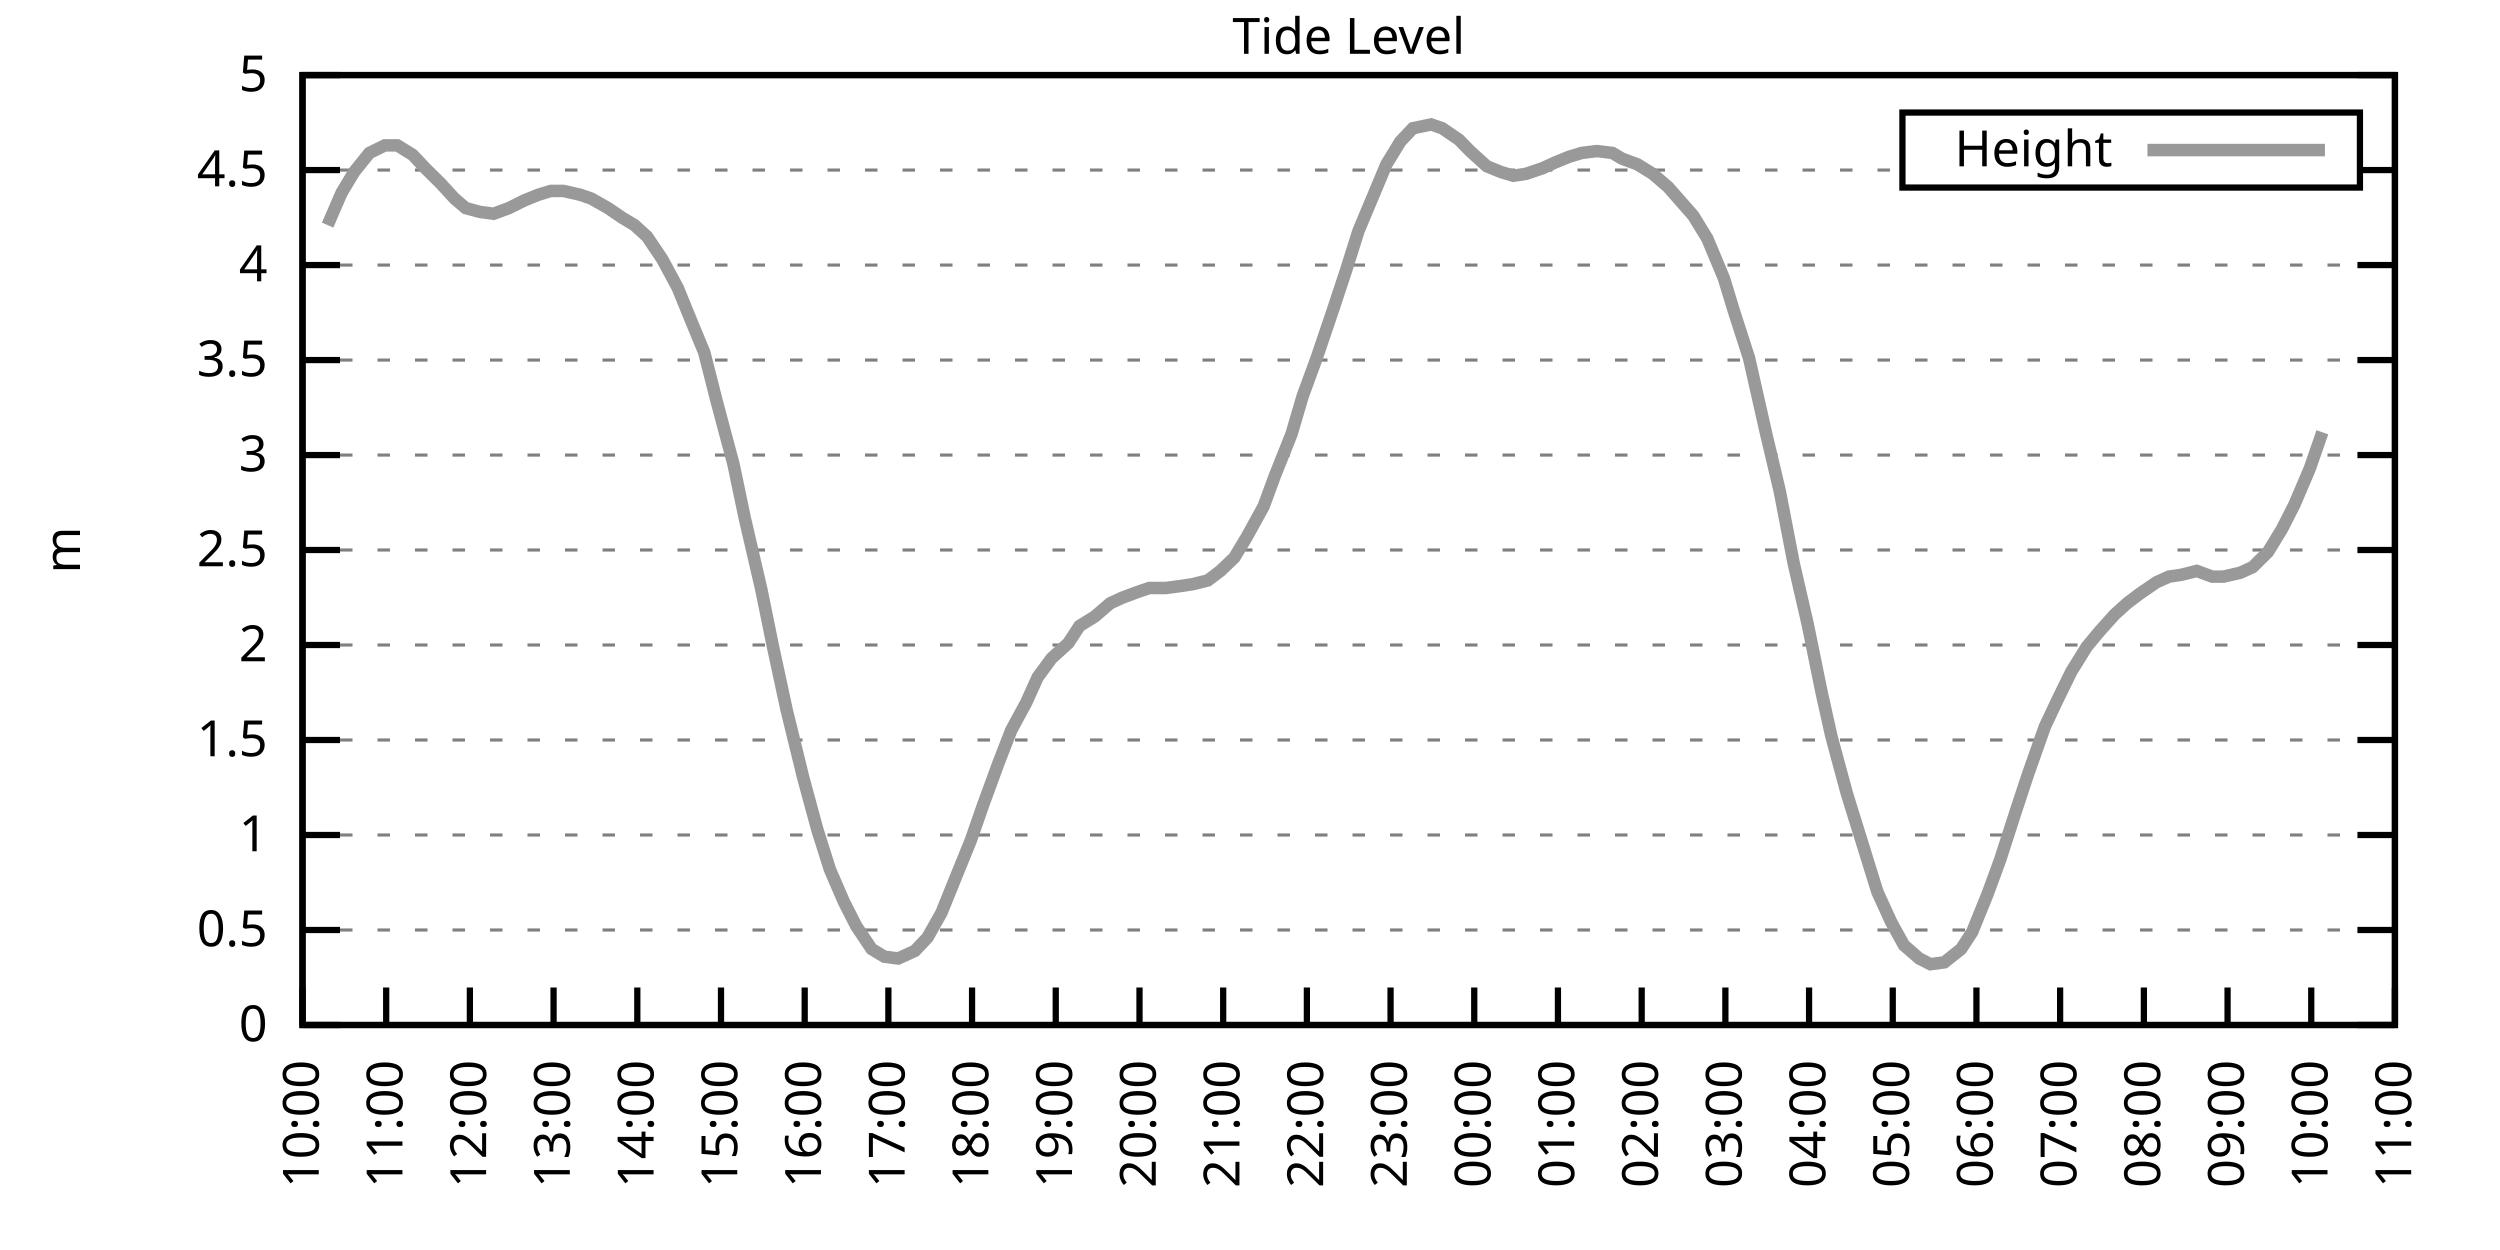
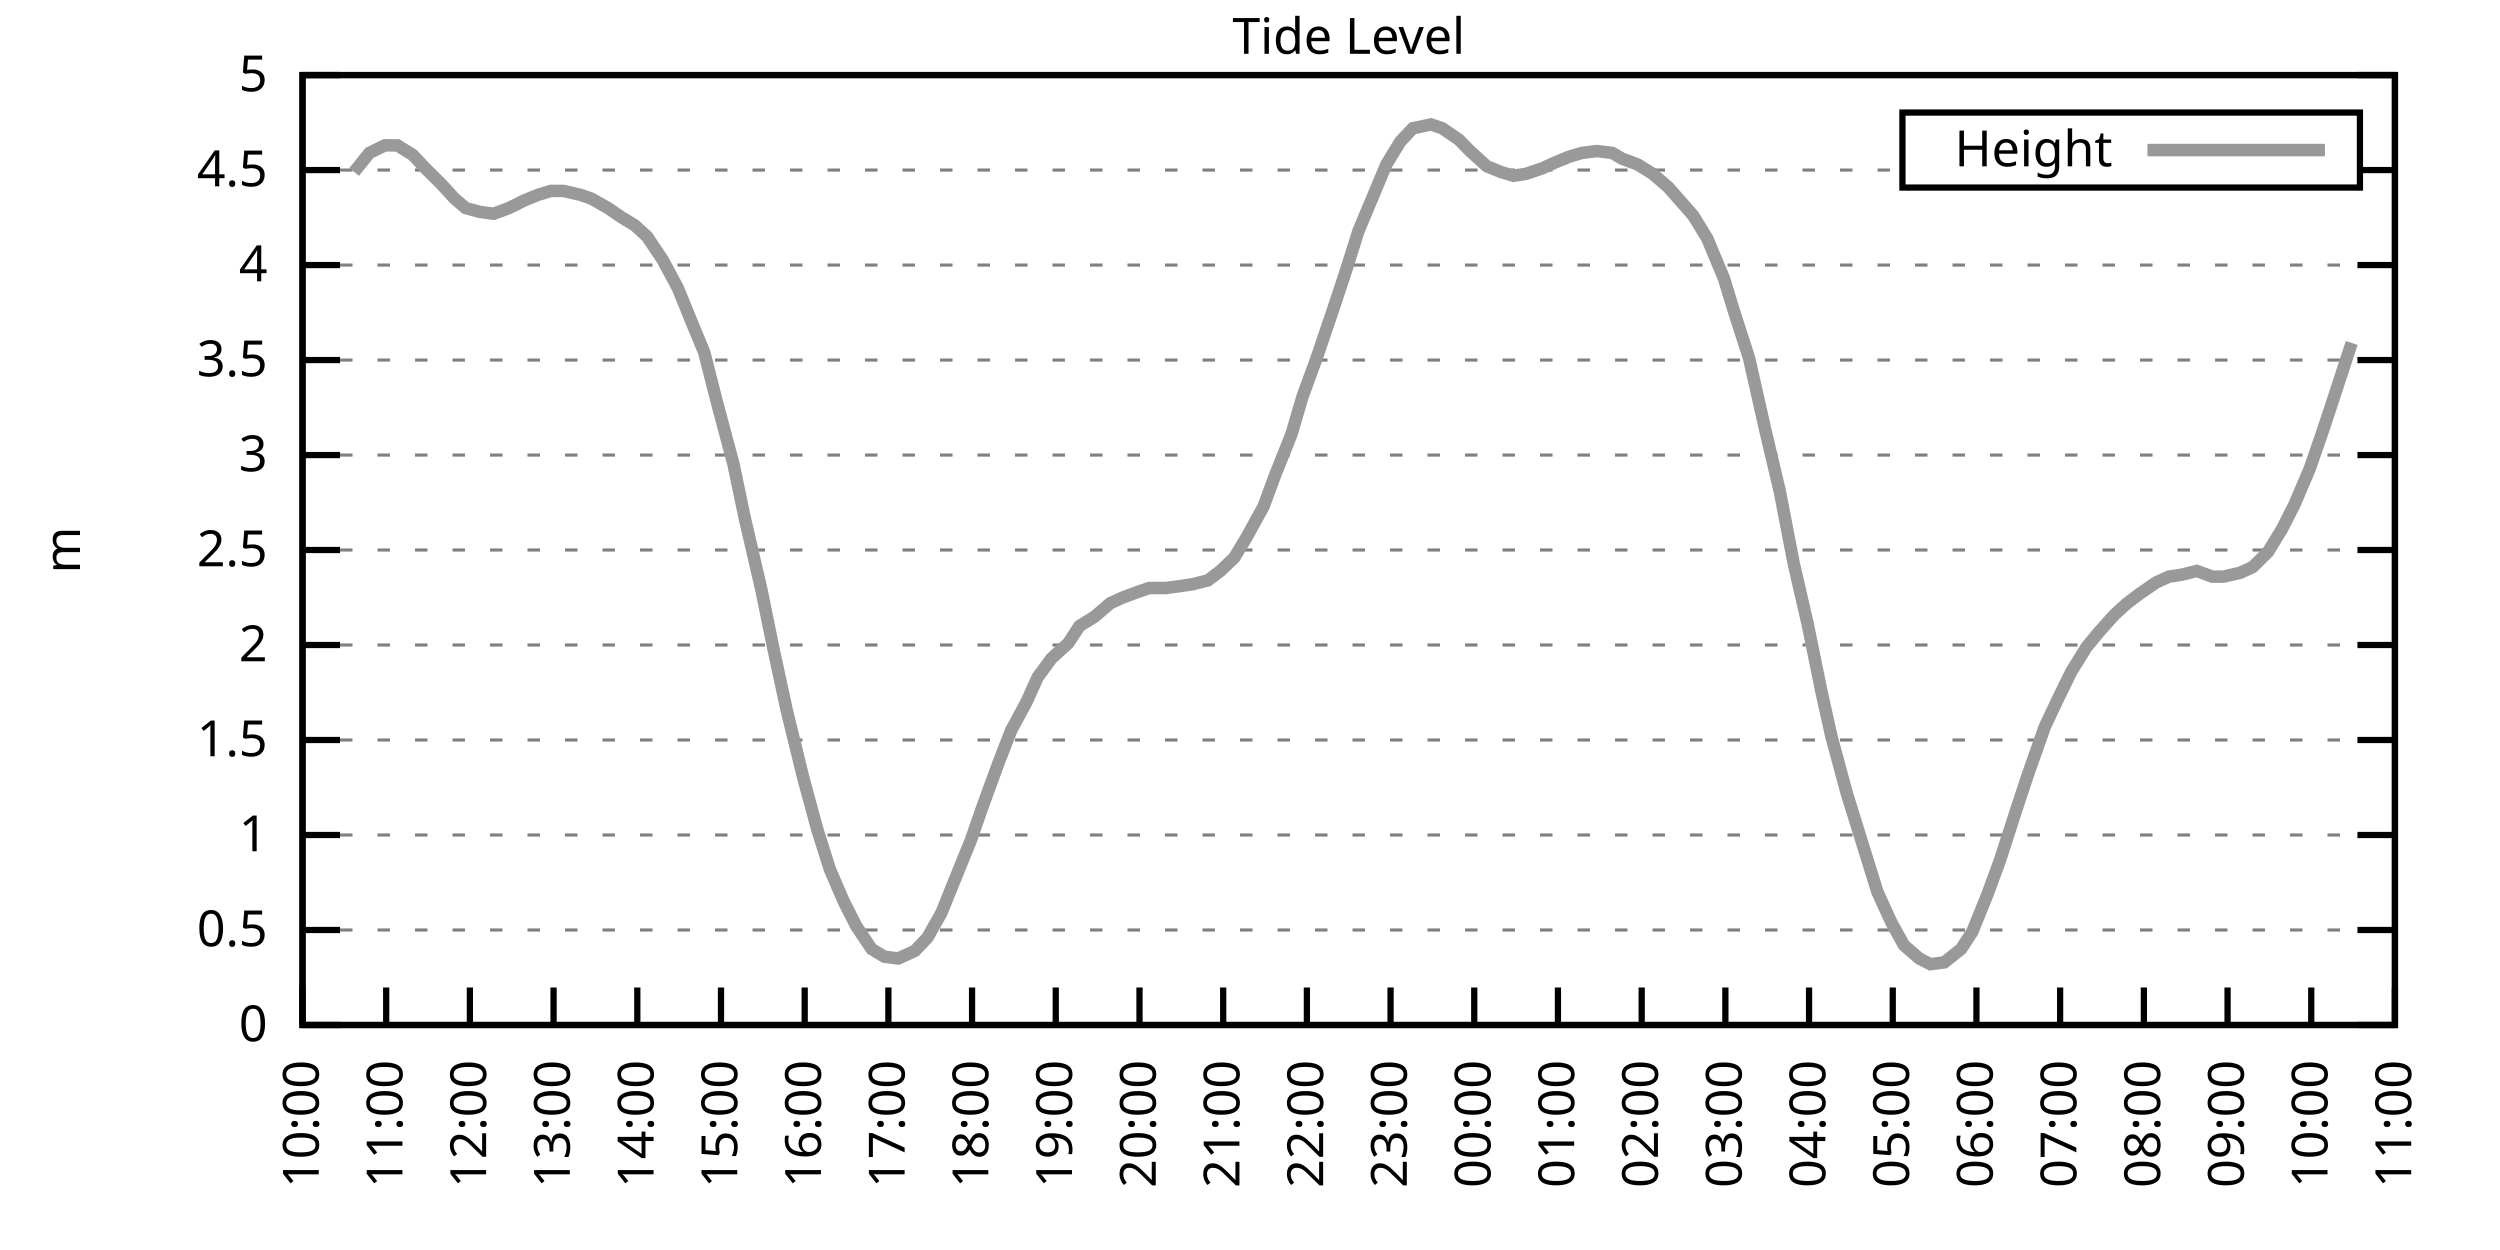
<svg xmlns="http://www.w3.org/2000/svg" xmlns:xlink="http://www.w3.org/1999/xlink" width="400" height="200" viewBox="0 0 400 200">
  <g id="gnuplot_canvas">
    <rect x="0" y="0" width="400" height="200" fill="none" />
    <defs>
      <circle id="gpDot" r="0.5" stroke-width="0.5" stroke="currentColor" />
      <path id="gpPt0" stroke-width="0.333" stroke="currentColor" d="M-1,0 h2 M0,-1 v2" />
      <path id="gpPt1" stroke-width="0.333" stroke="currentColor" d="M-1,-1 L1,1 M1,-1 L-1,1" />
      <path id="gpPt2" stroke-width="0.333" stroke="currentColor" d="M-1,0 L1,0 M0,-1 L0,1 M-1,-1 L1,1 M-1,1 L1,-1" />
      <rect id="gpPt3" stroke-width="0.333" stroke="currentColor" x="-1" y="-1" width="2" height="2" />
      <rect id="gpPt4" stroke-width="0.333" stroke="currentColor" fill="currentColor" x="-1" y="-1" width="2" height="2" />
      <circle id="gpPt5" stroke-width="0.333" stroke="currentColor" cx="0" cy="0" r="1" />
      <use xlink:href="#gpPt5" id="gpPt6" fill="currentColor" stroke="none" />
      <path id="gpPt7" stroke-width="0.333" stroke="currentColor" d="M0,-1.33 L-1.33,0.67 L1.33,0.67 z" />
      <use xlink:href="#gpPt7" id="gpPt8" fill="currentColor" stroke="none" />
      <use xlink:href="#gpPt7" id="gpPt9" stroke="currentColor" transform="rotate(180)" />
      <use xlink:href="#gpPt9" id="gpPt10" fill="currentColor" stroke="none" />
      <use xlink:href="#gpPt3" id="gpPt11" stroke="currentColor" transform="rotate(45)" />
      <use xlink:href="#gpPt11" id="gpPt12" fill="currentColor" stroke="none" />
      <path id="gpPt13" stroke-width="0.333" stroke="currentColor" d="M0,1.330 L1.265,0.411 L0.782,-1.067 L-0.782,-1.076 L-1.265,0.411 z" />
      <use xlink:href="#gpPt13" id="gpPt14" fill="currentColor" stroke="none" />
      <filter id="textbox" filterUnits="objectBoundingBox" x="0" y="0" height="1" width="1">
        <feFlood flood-color="white" flood-opacity="1" result="bgnd" />
        <feComposite in="SourceGraphic" in2="bgnd" operator="atop" />
      </filter>
      <filter id="greybox" filterUnits="objectBoundingBox" x="0" y="0" height="1" width="1">
        <feFlood flood-color="lightgrey" flood-opacity="1" result="grey" />
        <feComposite in="SourceGraphic" in2="grey" operator="atop" />
      </filter>
    </defs>
    <g fill="none" color="white" stroke="currentColor" stroke-width="1.00" stroke-linecap="butt" stroke-linejoin="miter">
</g>
    <g fill="none" color="black" stroke="currentColor" stroke-width="1.00" stroke-linecap="butt" stroke-linejoin="miter">
      <g stroke="none" shape-rendering="crispEdges">
        <polygon fill="rgb(255, 255, 255)" points="48.40,164.00 383.18,164.00 383.18,12.02 48.40,12.02 " />
      </g>
    </g>
    <g fill="none" color="black" stroke="currentColor" stroke-width="1.00" stroke-linecap="butt" stroke-linejoin="miter">
</g>
    <g fill="none" color="black" stroke="black" stroke-width="0.50" stroke-linecap="butt" stroke-linejoin="miter">
</g>
    <g fill="none" color="gray" stroke="currentColor" stroke-width="0.50" stroke-linecap="butt" stroke-linejoin="miter">
      <path stroke="gray" stroke-dasharray="2,4" class="gridline" d="M48.40,164.00 L383.19,164.00  " />
    </g>
    <g fill="none" color="gray" stroke="gray" stroke-width="1.00" stroke-linecap="butt" stroke-linejoin="miter">
</g>
    <g fill="none" color="black" stroke="currentColor" stroke-width="1.00" stroke-linecap="butt" stroke-linejoin="miter">
      <path stroke="black" d="M48.40,164.00 L54.40,164.00 M383.19,164.00 L377.19,164.00  " />
      <g transform="translate(42.80,166.60)" stroke="none" fill="black" font-family="Sans" font-size="8.00" text-anchor="end">
        <text>
          <tspan font-family="Sans"> 0</tspan>
        </text>
      </g>
    </g>
    <g fill="none" color="black" stroke="currentColor" stroke-width="1.00" stroke-linecap="butt" stroke-linejoin="miter">
</g>
    <g fill="none" color="black" stroke="black" stroke-width="0.50" stroke-linecap="butt" stroke-linejoin="miter">
</g>
    <g fill="none" color="gray" stroke="currentColor" stroke-width="0.50" stroke-linecap="butt" stroke-linejoin="miter">
      <path stroke="gray" stroke-dasharray="2,4" class="gridline" d="M48.40,148.80 L383.19,148.80  " />
    </g>
    <g fill="none" color="gray" stroke="gray" stroke-width="1.00" stroke-linecap="butt" stroke-linejoin="miter">
</g>
    <g fill="none" color="black" stroke="currentColor" stroke-width="1.00" stroke-linecap="butt" stroke-linejoin="miter">
      <path stroke="black" d="M48.40,148.80 L54.40,148.80 M383.19,148.80 L377.19,148.80  " />
      <g transform="translate(42.80,151.40)" stroke="none" fill="black" font-family="Sans" font-size="8.00" text-anchor="end">
        <text>
          <tspan font-family="Sans"> 0.5</tspan>
        </text>
      </g>
    </g>
    <g fill="none" color="black" stroke="currentColor" stroke-width="1.00" stroke-linecap="butt" stroke-linejoin="miter">
</g>
    <g fill="none" color="black" stroke="black" stroke-width="0.50" stroke-linecap="butt" stroke-linejoin="miter">
</g>
    <g fill="none" color="gray" stroke="currentColor" stroke-width="0.50" stroke-linecap="butt" stroke-linejoin="miter">
      <path stroke="gray" stroke-dasharray="2,4" class="gridline" d="M48.40,133.60 L383.19,133.60  " />
    </g>
    <g fill="none" color="gray" stroke="gray" stroke-width="1.00" stroke-linecap="butt" stroke-linejoin="miter">
</g>
    <g fill="none" color="black" stroke="currentColor" stroke-width="1.00" stroke-linecap="butt" stroke-linejoin="miter">
      <path stroke="black" d="M48.40,133.60 L54.40,133.60 M383.19,133.60 L377.19,133.60  " />
      <g transform="translate(42.80,136.20)" stroke="none" fill="black" font-family="Sans" font-size="8.00" text-anchor="end">
        <text>
          <tspan font-family="Sans"> 1</tspan>
        </text>
      </g>
    </g>
    <g fill="none" color="black" stroke="currentColor" stroke-width="1.00" stroke-linecap="butt" stroke-linejoin="miter">
</g>
    <g fill="none" color="black" stroke="black" stroke-width="0.50" stroke-linecap="butt" stroke-linejoin="miter">
</g>
    <g fill="none" color="gray" stroke="currentColor" stroke-width="0.50" stroke-linecap="butt" stroke-linejoin="miter">
      <path stroke="gray" stroke-dasharray="2,4" class="gridline" d="M48.40,118.40 L383.19,118.40  " />
    </g>
    <g fill="none" color="gray" stroke="gray" stroke-width="1.00" stroke-linecap="butt" stroke-linejoin="miter">
</g>
    <g fill="none" color="black" stroke="currentColor" stroke-width="1.00" stroke-linecap="butt" stroke-linejoin="miter">
      <path stroke="black" d="M48.40,118.40 L54.40,118.40 M383.19,118.40 L377.19,118.40  " />
      <g transform="translate(42.80,121.00)" stroke="none" fill="black" font-family="Sans" font-size="8.00" text-anchor="end">
        <text>
          <tspan font-family="Sans"> 1.5</tspan>
        </text>
      </g>
    </g>
    <g fill="none" color="black" stroke="currentColor" stroke-width="1.00" stroke-linecap="butt" stroke-linejoin="miter">
</g>
    <g fill="none" color="black" stroke="black" stroke-width="0.50" stroke-linecap="butt" stroke-linejoin="miter">
</g>
    <g fill="none" color="gray" stroke="currentColor" stroke-width="0.50" stroke-linecap="butt" stroke-linejoin="miter">
      <path stroke="gray" stroke-dasharray="2,4" class="gridline" d="M48.40,103.20 L383.19,103.20  " />
    </g>
    <g fill="none" color="gray" stroke="gray" stroke-width="1.00" stroke-linecap="butt" stroke-linejoin="miter">
</g>
    <g fill="none" color="black" stroke="currentColor" stroke-width="1.00" stroke-linecap="butt" stroke-linejoin="miter">
      <path stroke="black" d="M48.40,103.20 L54.40,103.20 M383.19,103.20 L377.19,103.20  " />
      <g transform="translate(42.80,105.80)" stroke="none" fill="black" font-family="Sans" font-size="8.00" text-anchor="end">
        <text>
          <tspan font-family="Sans"> 2</tspan>
        </text>
      </g>
    </g>
    <g fill="none" color="black" stroke="currentColor" stroke-width="1.00" stroke-linecap="butt" stroke-linejoin="miter">
</g>
    <g fill="none" color="black" stroke="black" stroke-width="0.50" stroke-linecap="butt" stroke-linejoin="miter">
</g>
    <g fill="none" color="gray" stroke="currentColor" stroke-width="0.50" stroke-linecap="butt" stroke-linejoin="miter">
      <path stroke="gray" stroke-dasharray="2,4" class="gridline" d="M48.40,88.00 L383.19,88.00  " />
    </g>
    <g fill="none" color="gray" stroke="gray" stroke-width="1.00" stroke-linecap="butt" stroke-linejoin="miter">
</g>
    <g fill="none" color="black" stroke="currentColor" stroke-width="1.00" stroke-linecap="butt" stroke-linejoin="miter">
      <path stroke="black" d="M48.40,88.00 L54.40,88.00 M383.19,88.00 L377.19,88.00  " />
      <g transform="translate(42.80,90.60)" stroke="none" fill="black" font-family="Sans" font-size="8.00" text-anchor="end">
        <text>
          <tspan font-family="Sans"> 2.5</tspan>
        </text>
      </g>
    </g>
    <g fill="none" color="black" stroke="currentColor" stroke-width="1.00" stroke-linecap="butt" stroke-linejoin="miter">
</g>
    <g fill="none" color="black" stroke="black" stroke-width="0.50" stroke-linecap="butt" stroke-linejoin="miter">
</g>
    <g fill="none" color="gray" stroke="currentColor" stroke-width="0.50" stroke-linecap="butt" stroke-linejoin="miter">
      <path stroke="gray" stroke-dasharray="2,4" class="gridline" d="M48.40,72.81 L383.19,72.81  " />
    </g>
    <g fill="none" color="gray" stroke="gray" stroke-width="1.00" stroke-linecap="butt" stroke-linejoin="miter">
</g>
    <g fill="none" color="black" stroke="currentColor" stroke-width="1.00" stroke-linecap="butt" stroke-linejoin="miter">
      <path stroke="black" d="M48.40,72.81 L54.40,72.81 M383.19,72.81 L377.19,72.81  " />
      <g transform="translate(42.80,75.41)" stroke="none" fill="black" font-family="Sans" font-size="8.00" text-anchor="end">
        <text>
          <tspan font-family="Sans"> 3</tspan>
        </text>
      </g>
    </g>
    <g fill="none" color="black" stroke="currentColor" stroke-width="1.00" stroke-linecap="butt" stroke-linejoin="miter">
</g>
    <g fill="none" color="black" stroke="black" stroke-width="0.50" stroke-linecap="butt" stroke-linejoin="miter">
</g>
    <g fill="none" color="gray" stroke="currentColor" stroke-width="0.50" stroke-linecap="butt" stroke-linejoin="miter">
      <path stroke="gray" stroke-dasharray="2,4" class="gridline" d="M48.40,57.61 L383.19,57.61  " />
    </g>
    <g fill="none" color="gray" stroke="gray" stroke-width="1.00" stroke-linecap="butt" stroke-linejoin="miter">
</g>
    <g fill="none" color="black" stroke="currentColor" stroke-width="1.00" stroke-linecap="butt" stroke-linejoin="miter">
      <path stroke="black" d="M48.40,57.61 L54.40,57.61 M383.19,57.61 L377.19,57.61  " />
      <g transform="translate(42.80,60.21)" stroke="none" fill="black" font-family="Sans" font-size="8.00" text-anchor="end">
        <text>
          <tspan font-family="Sans"> 3.5</tspan>
        </text>
      </g>
    </g>
    <g fill="none" color="black" stroke="currentColor" stroke-width="1.00" stroke-linecap="butt" stroke-linejoin="miter">
</g>
    <g fill="none" color="black" stroke="black" stroke-width="0.50" stroke-linecap="butt" stroke-linejoin="miter">
</g>
    <g fill="none" color="gray" stroke="currentColor" stroke-width="0.50" stroke-linecap="butt" stroke-linejoin="miter">
      <path stroke="gray" stroke-dasharray="2,4" class="gridline" d="M48.40,42.41 L383.19,42.41  " />
    </g>
    <g fill="none" color="gray" stroke="gray" stroke-width="1.00" stroke-linecap="butt" stroke-linejoin="miter">
</g>
    <g fill="none" color="black" stroke="currentColor" stroke-width="1.00" stroke-linecap="butt" stroke-linejoin="miter">
      <path stroke="black" d="M48.40,42.41 L54.40,42.41 M383.19,42.41 L377.19,42.41  " />
      <g transform="translate(42.80,45.01)" stroke="none" fill="black" font-family="Sans" font-size="8.00" text-anchor="end">
        <text>
          <tspan font-family="Sans"> 4</tspan>
        </text>
      </g>
    </g>
    <g fill="none" color="black" stroke="currentColor" stroke-width="1.00" stroke-linecap="butt" stroke-linejoin="miter">
</g>
    <g fill="none" color="black" stroke="black" stroke-width="0.50" stroke-linecap="butt" stroke-linejoin="miter">
</g>
    <g fill="none" color="gray" stroke="currentColor" stroke-width="0.50" stroke-linecap="butt" stroke-linejoin="miter">
      <path stroke="gray" stroke-dasharray="2,4" class="gridline" d="M48.40,27.21 L304.39,27.21 M377.59,27.21 L383.19,27.21  " />
    </g>
    <g fill="none" color="gray" stroke="gray" stroke-width="1.00" stroke-linecap="butt" stroke-linejoin="miter">
</g>
    <g fill="none" color="black" stroke="currentColor" stroke-width="1.00" stroke-linecap="butt" stroke-linejoin="miter">
      <path stroke="black" d="M48.40,27.21 L54.40,27.21 M383.19,27.21 L377.19,27.21  " />
      <g transform="translate(42.80,29.81)" stroke="none" fill="black" font-family="Sans" font-size="8.00" text-anchor="end">
        <text>
          <tspan font-family="Sans"> 4.5</tspan>
        </text>
      </g>
    </g>
    <g fill="none" color="black" stroke="currentColor" stroke-width="1.00" stroke-linecap="butt" stroke-linejoin="miter">
</g>
    <g fill="none" color="black" stroke="black" stroke-width="0.50" stroke-linecap="butt" stroke-linejoin="miter">
</g>
    <g fill="none" color="gray" stroke="currentColor" stroke-width="0.50" stroke-linecap="butt" stroke-linejoin="miter">
      <path stroke="gray" stroke-dasharray="2,4" class="gridline" d="M48.40,12.01 L383.19,12.01  " />
    </g>
    <g fill="none" color="gray" stroke="gray" stroke-width="1.00" stroke-linecap="butt" stroke-linejoin="miter">
</g>
    <g fill="none" color="black" stroke="currentColor" stroke-width="1.00" stroke-linecap="butt" stroke-linejoin="miter">
      <path stroke="black" d="M48.40,12.01 L54.40,12.01 M383.19,12.01 L377.19,12.01  " />
      <g transform="translate(42.80,14.61)" stroke="none" fill="black" font-family="Sans" font-size="8.00" text-anchor="end">
        <text>
          <tspan font-family="Sans"> 5</tspan>
        </text>
      </g>
    </g>
    <g fill="none" color="black" stroke="currentColor" stroke-width="1.00" stroke-linecap="butt" stroke-linejoin="miter">
      <path stroke="black" d="M48.40,164.00 L48.40,158.00  " />
      <g transform="translate(51.00,169.60) rotate(270.00)" stroke="none" fill="black" font-family="Sans" font-size="8.00" text-anchor="end">
        <text>
          <tspan font-family="Sans">10:00</tspan>
        </text>
      </g>
    </g>
    <g fill="none" color="black" stroke="currentColor" stroke-width="1.00" stroke-linecap="butt" stroke-linejoin="miter">
      <path stroke="black" d="M61.79,164.00 L61.79,158.00  " />
      <g transform="translate(64.39,169.60) rotate(270.00)" stroke="none" fill="black" font-family="Sans" font-size="8.00" text-anchor="end">
        <text>
          <tspan font-family="Sans">11:00</tspan>
        </text>
      </g>
    </g>
    <g fill="none" color="black" stroke="currentColor" stroke-width="1.00" stroke-linecap="butt" stroke-linejoin="miter">
      <path stroke="black" d="M75.18,164.00 L75.18,158.00  " />
      <g transform="translate(77.78,169.60) rotate(270.00)" stroke="none" fill="black" font-family="Sans" font-size="8.00" text-anchor="end">
        <text>
          <tspan font-family="Sans">12:00</tspan>
        </text>
      </g>
    </g>
    <g fill="none" color="black" stroke="currentColor" stroke-width="1.00" stroke-linecap="butt" stroke-linejoin="miter">
      <path stroke="black" d="M88.57,164.00 L88.57,158.00  " />
      <g transform="translate(91.17,169.60) rotate(270.00)" stroke="none" fill="black" font-family="Sans" font-size="8.00" text-anchor="end">
        <text>
          <tspan font-family="Sans">13:00</tspan>
        </text>
      </g>
    </g>
    <g fill="none" color="black" stroke="currentColor" stroke-width="1.00" stroke-linecap="butt" stroke-linejoin="miter">
      <path stroke="black" d="M101.97,164.00 L101.97,158.00  " />
      <g transform="translate(104.57,169.60) rotate(270.00)" stroke="none" fill="black" font-family="Sans" font-size="8.00" text-anchor="end">
        <text>
          <tspan font-family="Sans">14:00</tspan>
        </text>
      </g>
    </g>
    <g fill="none" color="black" stroke="currentColor" stroke-width="1.00" stroke-linecap="butt" stroke-linejoin="miter">
      <path stroke="black" d="M115.36,164.00 L115.36,158.00  " />
      <g transform="translate(117.96,169.60) rotate(270.00)" stroke="none" fill="black" font-family="Sans" font-size="8.00" text-anchor="end">
        <text>
          <tspan font-family="Sans">15:00</tspan>
        </text>
      </g>
    </g>
    <g fill="none" color="black" stroke="currentColor" stroke-width="1.00" stroke-linecap="butt" stroke-linejoin="miter">
      <path stroke="black" d="M128.75,164.00 L128.75,158.00  " />
      <g transform="translate(131.35,169.60) rotate(270.00)" stroke="none" fill="black" font-family="Sans" font-size="8.00" text-anchor="end">
        <text>
          <tspan font-family="Sans">16:00</tspan>
        </text>
      </g>
    </g>
    <g fill="none" color="black" stroke="currentColor" stroke-width="1.00" stroke-linecap="butt" stroke-linejoin="miter">
      <path stroke="black" d="M142.14,164.00 L142.14,158.00  " />
      <g transform="translate(144.74,169.60) rotate(270.00)" stroke="none" fill="black" font-family="Sans" font-size="8.00" text-anchor="end">
        <text>
          <tspan font-family="Sans">17:00</tspan>
        </text>
      </g>
    </g>
    <g fill="none" color="black" stroke="currentColor" stroke-width="1.00" stroke-linecap="butt" stroke-linejoin="miter">
      <path stroke="black" d="M155.53,164.00 L155.53,158.00  " />
      <g transform="translate(158.13,169.60) rotate(270.00)" stroke="none" fill="black" font-family="Sans" font-size="8.00" text-anchor="end">
        <text>
          <tspan font-family="Sans">18:00</tspan>
        </text>
      </g>
    </g>
    <g fill="none" color="black" stroke="currentColor" stroke-width="1.00" stroke-linecap="butt" stroke-linejoin="miter">
      <path stroke="black" d="M168.92,164.00 L168.92,158.00  " />
      <g transform="translate(171.52,169.60) rotate(270.00)" stroke="none" fill="black" font-family="Sans" font-size="8.00" text-anchor="end">
        <text>
          <tspan font-family="Sans">19:00</tspan>
        </text>
      </g>
    </g>
    <g fill="none" color="black" stroke="currentColor" stroke-width="1.00" stroke-linecap="butt" stroke-linejoin="miter">
      <path stroke="black" d="M182.32,164.00 L182.32,158.00  " />
      <g transform="translate(184.92,169.60) rotate(270.00)" stroke="none" fill="black" font-family="Sans" font-size="8.00" text-anchor="end">
        <text>
          <tspan font-family="Sans">20:00</tspan>
        </text>
      </g>
    </g>
    <g fill="none" color="black" stroke="currentColor" stroke-width="1.00" stroke-linecap="butt" stroke-linejoin="miter">
      <path stroke="black" d="M195.71,164.00 L195.71,158.00  " />
      <g transform="translate(198.31,169.60) rotate(270.00)" stroke="none" fill="black" font-family="Sans" font-size="8.00" text-anchor="end">
        <text>
          <tspan font-family="Sans">21:00</tspan>
        </text>
      </g>
    </g>
    <g fill="none" color="black" stroke="currentColor" stroke-width="1.00" stroke-linecap="butt" stroke-linejoin="miter">
      <path stroke="black" d="M209.10,164.00 L209.10,158.00  " />
      <g transform="translate(211.70,169.60) rotate(270.00)" stroke="none" fill="black" font-family="Sans" font-size="8.00" text-anchor="end">
        <text>
          <tspan font-family="Sans">22:00</tspan>
        </text>
      </g>
    </g>
    <g fill="none" color="black" stroke="currentColor" stroke-width="1.00" stroke-linecap="butt" stroke-linejoin="miter">
      <path stroke="black" d="M222.49,164.00 L222.49,158.00  " />
      <g transform="translate(225.09,169.60) rotate(270.00)" stroke="none" fill="black" font-family="Sans" font-size="8.00" text-anchor="end">
        <text>
          <tspan font-family="Sans">23:00</tspan>
        </text>
      </g>
    </g>
    <g fill="none" color="black" stroke="currentColor" stroke-width="1.00" stroke-linecap="butt" stroke-linejoin="miter">
      <path stroke="black" d="M235.88,164.00 L235.88,158.00  " />
      <g transform="translate(238.48,169.60) rotate(270.00)" stroke="none" fill="black" font-family="Sans" font-size="8.00" text-anchor="end">
        <text>
          <tspan font-family="Sans">00:00</tspan>
        </text>
      </g>
    </g>
    <g fill="none" color="black" stroke="currentColor" stroke-width="1.00" stroke-linecap="butt" stroke-linejoin="miter">
      <path stroke="black" d="M249.27,164.00 L249.27,158.00  " />
      <g transform="translate(251.87,169.60) rotate(270.00)" stroke="none" fill="black" font-family="Sans" font-size="8.00" text-anchor="end">
        <text>
          <tspan font-family="Sans">01:00</tspan>
        </text>
      </g>
    </g>
    <g fill="none" color="black" stroke="currentColor" stroke-width="1.00" stroke-linecap="butt" stroke-linejoin="miter">
      <path stroke="black" d="M262.67,164.00 L262.67,158.00  " />
      <g transform="translate(265.27,169.60) rotate(270.00)" stroke="none" fill="black" font-family="Sans" font-size="8.00" text-anchor="end">
        <text>
          <tspan font-family="Sans">02:00</tspan>
        </text>
      </g>
    </g>
    <g fill="none" color="black" stroke="currentColor" stroke-width="1.00" stroke-linecap="butt" stroke-linejoin="miter">
      <path stroke="black" d="M276.06,164.00 L276.06,158.00  " />
      <g transform="translate(278.66,169.60) rotate(270.00)" stroke="none" fill="black" font-family="Sans" font-size="8.00" text-anchor="end">
        <text>
          <tspan font-family="Sans">03:00</tspan>
        </text>
      </g>
    </g>
    <g fill="none" color="black" stroke="currentColor" stroke-width="1.00" stroke-linecap="butt" stroke-linejoin="miter">
      <path stroke="black" d="M289.45,164.00 L289.45,158.00  " />
      <g transform="translate(292.05,169.60) rotate(270.00)" stroke="none" fill="black" font-family="Sans" font-size="8.00" text-anchor="end">
        <text>
          <tspan font-family="Sans">04:00</tspan>
        </text>
      </g>
    </g>
    <g fill="none" color="black" stroke="currentColor" stroke-width="1.00" stroke-linecap="butt" stroke-linejoin="miter">
      <path stroke="black" d="M302.84,164.00 L302.84,158.00  " />
      <g transform="translate(305.44,169.60) rotate(270.00)" stroke="none" fill="black" font-family="Sans" font-size="8.00" text-anchor="end">
        <text>
          <tspan font-family="Sans">05:00</tspan>
        </text>
      </g>
    </g>
    <g fill="none" color="black" stroke="currentColor" stroke-width="1.00" stroke-linecap="butt" stroke-linejoin="miter">
      <path stroke="black" d="M316.23,164.00 L316.23,158.00  " />
      <g transform="translate(318.83,169.60) rotate(270.00)" stroke="none" fill="black" font-family="Sans" font-size="8.00" text-anchor="end">
        <text>
          <tspan font-family="Sans">06:00</tspan>
        </text>
      </g>
    </g>
    <g fill="none" color="black" stroke="currentColor" stroke-width="1.00" stroke-linecap="butt" stroke-linejoin="miter">
      <path stroke="black" d="M329.62,164.00 L329.62,158.00  " />
      <g transform="translate(332.22,169.60) rotate(270.00)" stroke="none" fill="black" font-family="Sans" font-size="8.00" text-anchor="end">
        <text>
          <tspan font-family="Sans">07:00</tspan>
        </text>
      </g>
    </g>
    <g fill="none" color="black" stroke="currentColor" stroke-width="1.00" stroke-linecap="butt" stroke-linejoin="miter">
      <path stroke="black" d="M343.02,164.00 L343.02,158.00  " />
      <g transform="translate(345.62,169.60) rotate(270.00)" stroke="none" fill="black" font-family="Sans" font-size="8.00" text-anchor="end">
        <text>
          <tspan font-family="Sans">08:00</tspan>
        </text>
      </g>
    </g>
    <g fill="none" color="black" stroke="currentColor" stroke-width="1.00" stroke-linecap="butt" stroke-linejoin="miter">
      <path stroke="black" d="M356.41,164.00 L356.41,158.00  " />
      <g transform="translate(359.01,169.60) rotate(270.00)" stroke="none" fill="black" font-family="Sans" font-size="8.00" text-anchor="end">
        <text>
          <tspan font-family="Sans">09:00</tspan>
        </text>
      </g>
    </g>
    <g fill="none" color="black" stroke="currentColor" stroke-width="1.00" stroke-linecap="butt" stroke-linejoin="miter">
      <path stroke="black" d="M369.80,164.00 L369.80,158.00  " />
      <g transform="translate(372.40,169.60) rotate(270.00)" stroke="none" fill="black" font-family="Sans" font-size="8.00" text-anchor="end">
        <text>
          <tspan font-family="Sans">10:00</tspan>
        </text>
      </g>
    </g>
    <g fill="none" color="black" stroke="currentColor" stroke-width="1.00" stroke-linecap="butt" stroke-linejoin="miter">
      <path stroke="black" d="M383.19,164.00 L383.19,158.00  " />
      <g transform="translate(385.79,169.60) rotate(270.00)" stroke="none" fill="black" font-family="Sans" font-size="8.00" text-anchor="end">
        <text>
          <tspan font-family="Sans">11:00</tspan>
        </text>
      </g>
    </g>
    <g fill="none" color="black" stroke="currentColor" stroke-width="1.00" stroke-linecap="butt" stroke-linejoin="miter">
</g>
    <g fill="none" color="black" stroke="currentColor" stroke-width="1.00" stroke-linecap="butt" stroke-linejoin="miter">
      <path stroke="black" d="M48.40,12.01 L48.40,164.00 L383.19,164.00 L383.19,12.01 L48.40,12.01 Z  " />
    </g>
    <g fill="none" color="black" stroke="currentColor" stroke-width="1.00" stroke-linecap="butt" stroke-linejoin="miter">
</g>
    <g fill="none" color="black" stroke="currentColor" stroke-width="1.00" stroke-linecap="butt" stroke-linejoin="miter">
      <path stroke="black" d="M304.39,30.01 L304.39,18.01 L377.59,18.01 L377.59,30.01 L304.39,30.01 Z  " />
    </g>
    <g id="Tide_level_plot_1">
      <g fill="none" color="white" stroke="black" stroke-width="2.00" stroke-linecap="butt" stroke-linejoin="miter">
</g>
      <g fill="none" color="black" stroke="currentColor" stroke-width="2.00" stroke-linecap="butt" stroke-linejoin="miter">
        <g transform="translate(337.99,26.61)" stroke="none" fill="black" font-family="Sans" font-size="8.00" text-anchor="end">
          <text>
            <tspan font-family="Sans">Height</tspan>
          </text>
        </g>
      </g>
      <g fill="none" color="black" stroke="currentColor" stroke-width="2.00" stroke-linecap="butt" stroke-linejoin="miter">
-         <path stroke="rgb(153, 153, 153)" d="M343.59,24.01 L371.99,24.01 M52.42,36.02 L54.65,30.86 L56.66,27.51 L59.11,24.47 L61.57,23.26 L63.58,23.26   L66.03,24.78 L68.04,26.91 L70.50,29.34 L72.73,31.77 L74.51,33.29 L76.75,33.90 L78.98,34.20 L81.43,33.29   L83.89,32.07 L86.12,31.16 L88.13,30.55 L90.14,30.55 L92.82,31.16 L94.60,31.77 L97.28,33.29 L99.51,34.81   L101.52,36.02 L103.53,37.85 L105.98,41.50 L108.44,46.06 L110.67,51.53 L112.68,56.39 L114.69,64.29 L117.37,74.33   L119.15,82.84 L121.83,94.39 L123.62,103.20 L125.85,113.54 L128.53,124.48 L130.76,132.69 L132.77,139.07 L135.00,144.24   L137.01,148.19 L139.46,151.84 L141.47,153.06 L143.70,153.36 L146.38,152.14 L148.39,150.02 L150.62,146.07 L153.08,139.99   L155.31,134.51 L157.32,128.74 L159.77,122.05 L161.78,116.88 L164.24,112.32 L166.02,108.37 L168.25,105.33 L170.93,102.90   L172.72,100.16 L175.17,98.64 L177.63,96.52 L179.64,95.60 L182.09,94.69 L183.88,94.08 L186.56,94.08 L188.79,93.78   L190.80,93.48 L193.25,92.87 L195.26,91.35 L197.49,89.22 L199.50,85.88 L202.18,81.01 L203.97,76.15 L206.64,69.46   L208.43,63.38 L210.66,57.30 L213.34,49.40 L215.35,43.32 L217.36,36.94 L220.04,30.55 L221.82,26.30 L224.05,22.65   L226.06,20.52 L228.96,19.91 L230.75,20.52 L233.43,22.35 L235.21,24.17 L237.89,26.60 L240.12,27.51 L242.13,28.12   L244.14,27.82 L246.82,26.91 L248.83,25.99 L251.06,25.08 L253.07,24.47 L255.52,24.17 L257.98,24.47 L259.54,25.39   L262.00,26.30 L264.45,27.82 L266.91,29.94 L270.92,34.50 L273.16,38.15 L275.83,44.54 L277.40,49.70 L279.85,57.30   L282.53,69.16 L284.76,78.58 L286.99,90.13 L289.23,99.86 L291.46,110.80 L293.02,117.80 L295.48,126.91 L300.39,142.72   L302.62,147.59 L304.63,151.23 L307.08,153.36 L308.87,154.27 L311.10,153.97 L313.78,151.84 L315.56,149.10 L318.02,143.03   L320.03,137.55 L322.48,129.95 L324.49,123.87 L327.17,116.28 L329.18,112.02 L331.41,107.46 L333.86,103.51 L335.87,101.08   L338.33,98.34 L340.34,96.52 L342.35,95.00 L345.02,93.17 L347.03,92.26 L349.04,91.96 L351.50,91.35 L353.95,92.26   L355.74,92.26 L358.42,91.65 L360.42,90.74 L362.88,88.31 L365.11,84.66 L367.12,80.71 L369.58,74.93 L371.58,69.16    " />
+         <path stroke="rgb(153, 153, 153)" d="M343.59,24.01 L371.99,24.01 M56.66,27.51 L59.11,24.47 L61.57,23.26 L63.58,23.26 L66.03,24.78 L68.04,26.91   L70.50,29.34 L72.73,31.77 L74.51,33.29 L76.75,33.90 L78.98,34.20 L81.43,33.29 L83.89,32.07 L86.12,31.16   L88.13,30.55 L90.14,30.55 L92.82,31.16 L94.60,31.77 L97.28,33.29 L99.51,34.81 L101.52,36.02 L103.53,37.85   L105.98,41.50 L108.44,46.06 L110.67,51.53 L112.68,56.39 L114.69,64.29 L117.37,74.33 L119.15,82.84 L121.83,94.39   L123.62,103.20 L125.85,113.54 L128.53,124.48 L130.76,132.69 L132.77,139.07 L135.00,144.24 L137.01,148.19 L139.46,151.84   L141.47,153.06 L143.70,153.36 L146.38,152.14 L148.39,150.02 L150.62,146.07 L153.08,139.99 L155.31,134.51 L157.32,128.74   L159.77,122.05 L161.78,116.88 L164.24,112.32 L166.02,108.37 L168.25,105.33 L170.93,102.90 L172.72,100.16 L175.17,98.64   L177.63,96.52 L179.64,95.60 L182.09,94.69 L183.88,94.08 L186.56,94.08 L188.79,93.78 L190.80,93.48 L193.25,92.87   L195.26,91.35 L197.49,89.22 L199.50,85.88 L202.18,81.01 L203.97,76.15 L206.64,69.46 L208.43,63.38 L210.66,57.30   L213.34,49.40 L215.35,43.32 L217.36,36.94 L220.04,30.55 L221.82,26.30 L224.05,22.65 L226.06,20.52 L228.96,19.91   L230.75,20.52 L233.43,22.35 L235.21,24.17 L237.89,26.60 L240.12,27.51 L242.13,28.12 L244.14,27.82 L246.82,26.91   L248.83,25.99 L251.06,25.08 L253.07,24.47 L255.52,24.17 L257.98,24.47 L259.54,25.39 L262.00,26.30 L264.45,27.82   L266.91,29.94 L270.92,34.50 L273.16,38.15 L275.83,44.54 L277.40,49.70 L279.85,57.30 L282.53,69.16 L284.76,78.58   L286.99,90.13 L289.23,99.86 L291.46,110.80 L293.02,117.80 L295.48,126.91 L300.39,142.72 L302.62,147.59 L304.63,151.23   L307.08,153.36 L308.87,154.27 L311.10,153.97 L313.78,151.84 L315.56,149.10 L318.02,143.03 L320.03,137.55 L322.48,129.95   L324.49,123.87 L327.17,116.28 L329.18,112.02 L331.41,107.46 L333.86,103.51 L335.87,101.08 L338.33,98.34 L340.34,96.52   L342.35,95.00 L345.02,93.17 L347.03,92.26 L349.04,91.96 L351.50,91.35 L353.95,92.26 L355.74,92.26 L358.42,91.65   L360.42,90.74 L362.88,88.31 L365.11,84.66 L367.12,80.71 L369.58,74.93 L371.58,69.16 L373.59,63.08 L376.27,54.87    " />
      </g>
    </g>
    <g fill="none" color="black" stroke="currentColor" stroke-width="2.00" stroke-linecap="butt" stroke-linejoin="miter">
</g>
    <g fill="none" color="black" stroke="black" stroke-width="1.00" stroke-linecap="butt" stroke-linejoin="miter">
</g>
    <g fill="none" color="black" stroke="currentColor" stroke-width="1.00" stroke-linecap="butt" stroke-linejoin="miter">
      <path stroke="black" d="M48.40,12.01 L48.40,164.00 L383.19,164.00 L383.19,12.01 L48.40,12.01 Z  " />
      <g transform="translate(12.80,88.01) rotate(270.00)" stroke="none" fill="black" font-family="Sans" font-size="8.00" text-anchor="middle">
        <text>
          <tspan font-family="Sans">m</tspan>
        </text>
      </g>
    </g>
    <g fill="none" color="black" stroke="currentColor" stroke-width="1.00" stroke-linecap="butt" stroke-linejoin="miter">
</g>
    <g fill="none" color="black" stroke="currentColor" stroke-width="1.00" stroke-linecap="butt" stroke-linejoin="miter">
      <g transform="translate(215.79,8.61)" stroke="none" fill="black" font-family="Sans" font-size="8.00" text-anchor="middle">
        <text>
          <tspan font-family="Sans">Tide Level</tspan>
        </text>
      </g>
    </g>
    <g fill="none" color="black" stroke="currentColor" stroke-width="1.00" stroke-linecap="butt" stroke-linejoin="miter">
</g>
  </g>
</svg>
